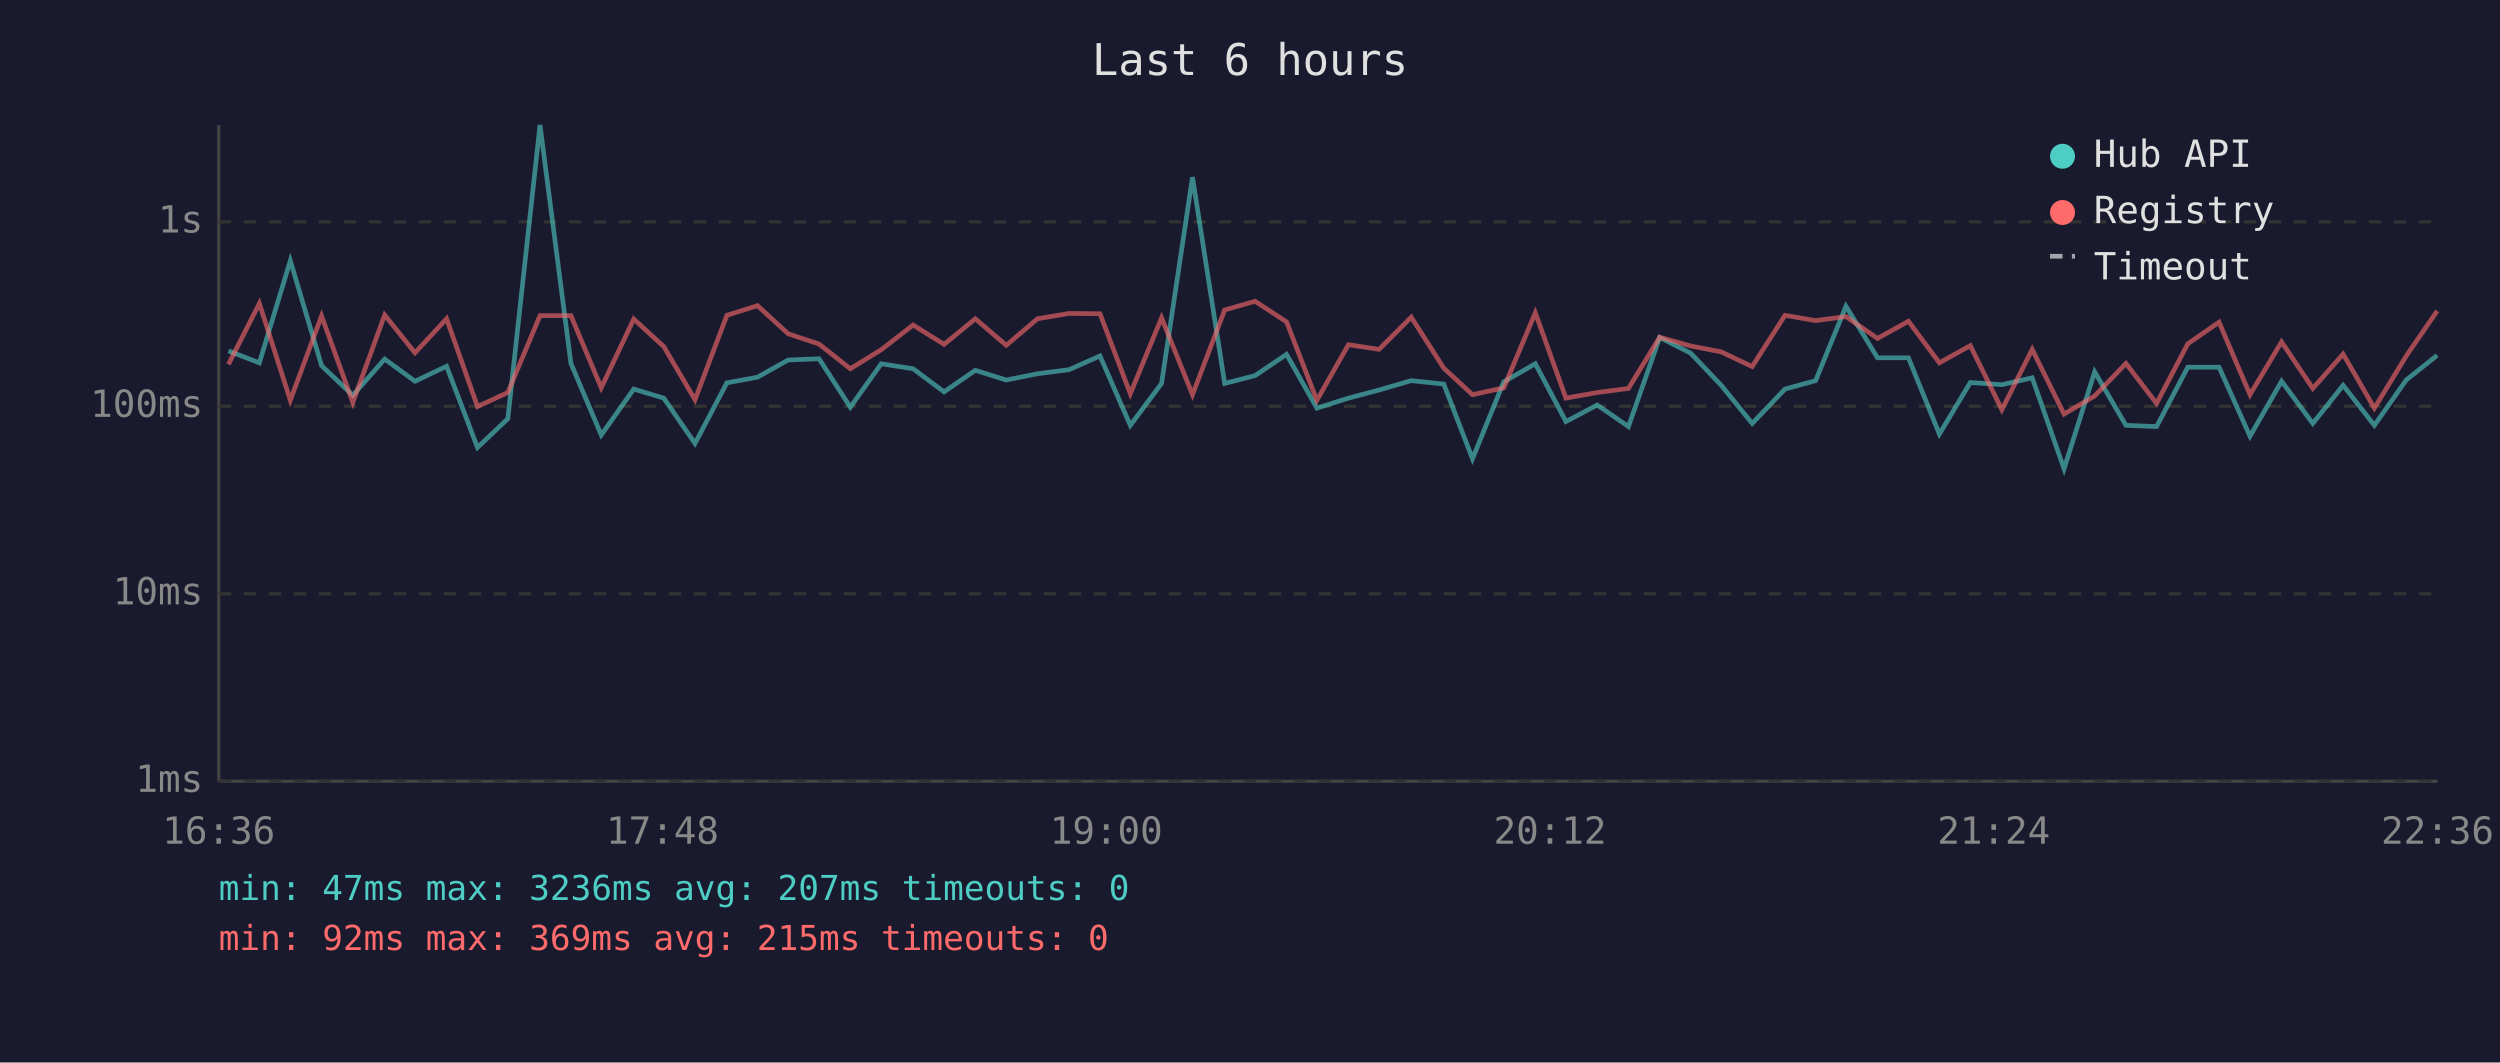
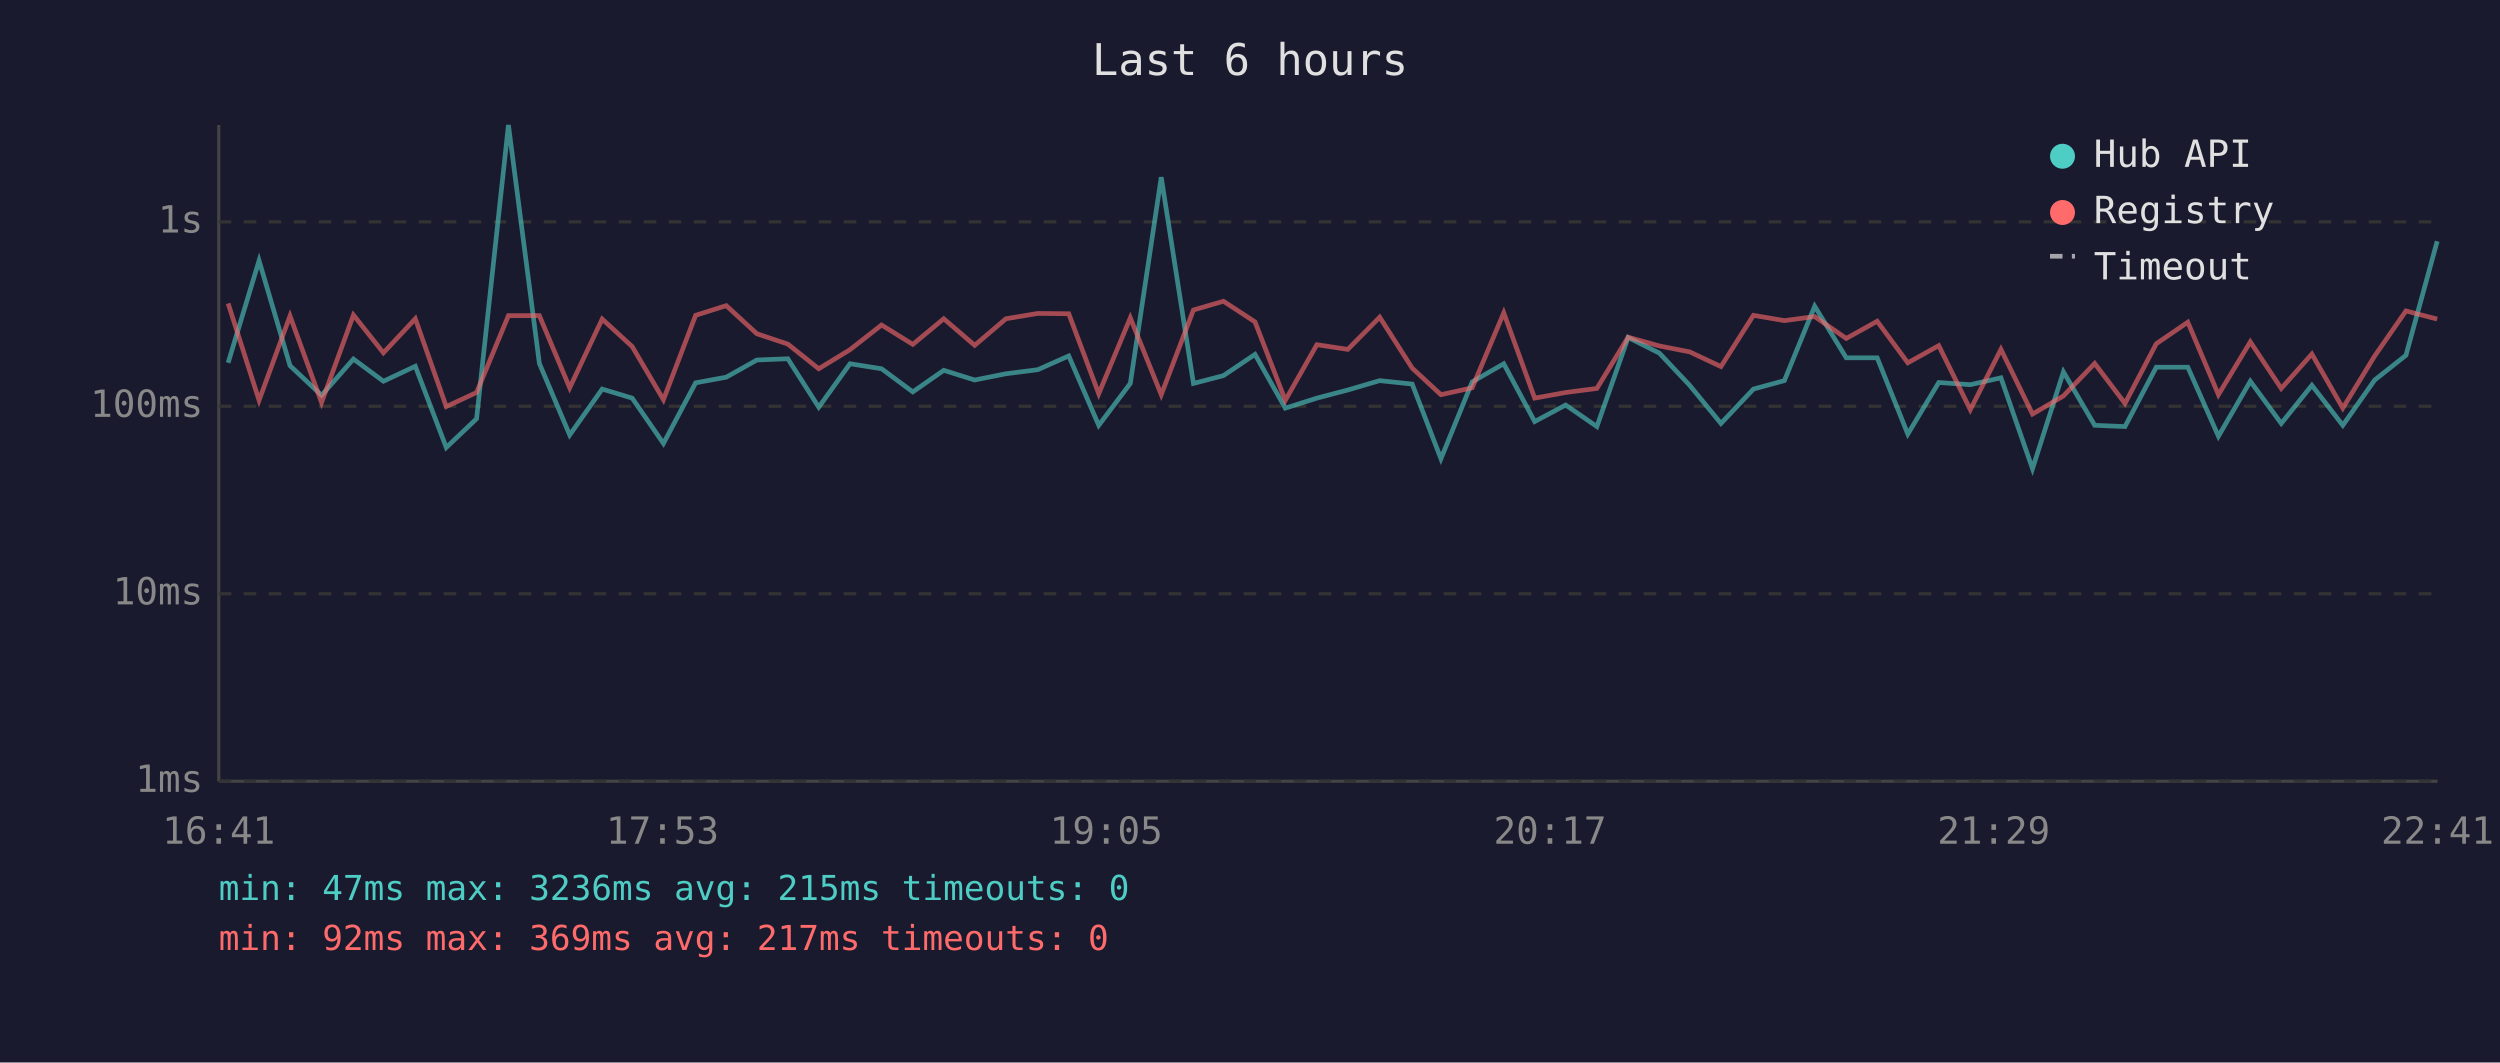
<svg xmlns="http://www.w3.org/2000/svg" viewBox="0 0 800 340" font-family="monospace" font-size="12">
  <rect width="800" height="340" fill="#1a1a2e" />
  <text x="400" y="24" fill="#e0e0e0" font-size="14" text-anchor="middle">Last 6 hours</text>
  <line x1="70" y1="40" x2="70" y2="250" stroke="#444" stroke-width="1" />
  <line x1="70" y1="250" x2="780" y2="250" stroke="#444" stroke-width="1" />
  <line x1="70" y1="250" x2="780" y2="250" stroke="#333" stroke-width="1" stroke-dasharray="4" />
  <text x="65" y="250" fill="#888" text-anchor="end" dominant-baseline="middle">1ms</text>
  <line x1="70" y1="190" x2="780" y2="190" stroke="#333" stroke-width="1" stroke-dasharray="4" />
  <text x="65" y="190" fill="#888" text-anchor="end" dominant-baseline="middle">10ms</text>
  <line x1="70" y1="130" x2="780" y2="130" stroke="#333" stroke-width="1" stroke-dasharray="4" />
  <text x="65" y="130" fill="#888" text-anchor="end" dominant-baseline="middle">100ms</text>
  <line x1="70" y1="71" x2="780" y2="71" stroke="#333" stroke-width="1" stroke-dasharray="4" />
  <text x="65" y="71" fill="#888" text-anchor="end" dominant-baseline="middle">1s</text>
-   <text x="70" y="270" fill="#888" text-anchor="middle">16:36</text>
-   <text x="212" y="270" fill="#888" text-anchor="middle">17:48</text>
-   <text x="354" y="270" fill="#888" text-anchor="middle">19:00</text>
-   <text x="496" y="270" fill="#888" text-anchor="middle">20:12</text>
-   <text x="638" y="270" fill="#888" text-anchor="middle">21:24</text>
-   <text x="780" y="270" fill="#888" text-anchor="middle">22:36</text>
-   <polyline points="73.1,112.3 83.0,116.1 92.9,83.4 102.9,117.0 112.9,126.5 123.1,114.9 132.8,122.0 142.9,117.2 152.8,143.2 162.5,134.0 172.8,40.0 182.7,116.3 192.4,139.2 202.8,124.5 212.4,127.4 222.4,141.9 232.6,122.5 242.4,120.7 252.2,115.2 262.1,114.8 272.1,130.3 282.0,116.4 292.2,118.0 302.1,125.4 312.1,118.5 322.0,121.6 332.0,119.6 342.1,118.3 352.0,113.9 361.7,136.1 371.7,122.7 381.6,56.7 391.9,122.7 401.6,120.2 411.7,113.4 421.4,130.6 431.5,127.4 441.3,124.8 451.6,121.8 462.0,122.9 471.2,146.8 481.2,122.2 491.3,116.4 501.1,134.9 511.1,129.6 521.1,136.5 531.1,108.0 541.0,113.0 550.8,123.3 560.7,135.5 571.2,124.5 581.0,121.8 590.7,98.0 600.8,114.5 610.7,114.5 620.6,138.9 630.5,122.4 640.6,123.1 650.3,120.9 660.5,150.0 670.3,119.0 680.3,136.1 690.1,136.5 700.1,117.5 710.1,117.5 720.0,139.6 730.1,122.0 740.1,135.5 749.8,123.3 759.8,136.1 770.0,121.6 779.9,113.7" fill="none" stroke="#4ecdc4" stroke-width="1.5" opacity="0.6" />
-   <polyline points="73.1,116.6 83.0,97.1 92.9,128.1 102.9,101.1 112.9,128.8 123.1,100.8 132.8,112.9 142.9,102.0 152.8,130.1 162.5,125.6 172.8,101.0 182.7,101.0 192.4,124.1 202.8,102.1 212.4,110.9 222.4,127.9 232.6,100.9 242.4,97.8 252.2,106.8 262.1,110.1 272.1,118.0 282.0,111.9 292.2,104.0 302.1,110.2 312.1,102.0 322.0,110.5 332.0,102.0 342.1,100.3 352.0,100.4 361.7,126.0 371.7,101.7 381.6,126.3 391.9,99.2 401.6,96.4 411.7,103.0 421.4,128.1 431.5,110.3 441.3,111.8 451.6,101.5 462.0,117.8 471.2,126.3 481.2,124.1 491.3,100.1 501.1,127.4 511.1,125.6 521.1,124.3 531.1,107.9 541.0,110.7 550.8,112.6 560.7,117.3 571.2,100.9 581.0,102.6 590.7,101.3 600.8,108.3 610.7,102.8 620.6,116.1 630.5,110.6 640.6,131.1 650.3,111.8 660.5,132.5 670.3,126.7 680.3,116.3 690.1,129.1 700.1,110.0 710.1,103.1 720.0,126.3 730.1,109.4 740.1,124.3 749.8,113.3 759.8,130.6 770.0,113.9 779.9,99.5" fill="none" stroke="#ff6b6b" stroke-width="1.5" opacity="0.6" />
+   <text x="70" y="270" fill="#888" text-anchor="middle">16:41</text>
+   <text x="212" y="270" fill="#888" text-anchor="middle">17:53</text>
+   <text x="354" y="270" fill="#888" text-anchor="middle">19:05</text>
+   <text x="496" y="270" fill="#888" text-anchor="middle">20:17</text>
+   <text x="638" y="270" fill="#888" text-anchor="middle">21:29</text>
+   <text x="780" y="270" fill="#888" text-anchor="middle">22:41</text>
+   <polyline points="73.0,116.1 82.9,83.4 92.8,117.0 102.9,126.5 113.1,114.9 122.7,122.0 132.9,117.2 142.8,143.2 152.5,134.0 162.7,40.0 172.6,116.3 182.3,139.2 192.7,124.5 202.3,127.4 212.3,141.9 222.6,122.5 232.4,120.7 242.2,115.2 252.1,114.8 262.0,130.3 272.0,116.4 282.1,118.0 292.1,125.4 302.0,118.5 311.9,121.6 321.9,119.6 332.1,118.3 342.0,113.9 351.6,136.1 361.7,122.7 371.6,56.7 381.9,122.7 391.5,120.2 401.6,113.4 411.3,130.6 421.4,127.4 431.3,124.8 441.5,121.8 451.9,122.9 461.1,146.8 471.1,122.2 481.2,116.4 491.1,134.9 501.0,129.6 511.0,136.5 521.0,108.0 531.0,113.0 540.7,123.3 550.7,135.5 561.1,124.5 571.0,121.8 580.7,98.0 590.8,114.5 600.7,114.5 610.5,138.9 620.4,122.4 630.5,123.1 640.3,120.9 650.4,150.0 660.3,119.0 670.3,136.1 680.0,136.5 690.0,117.5 700.1,117.5 709.9,139.6 720.1,122.0 730.0,135.5 739.8,123.3 749.7,136.1 759.9,121.6 769.9,113.7 779.9,77.2" fill="none" stroke="#4ecdc4" stroke-width="1.5" opacity="0.6" />
+   <polyline points="73.0,97.1 82.9,128.1 92.8,101.1 102.9,128.8 113.1,100.8 122.7,112.9 132.9,102.0 142.8,130.1 152.5,125.6 162.7,101.0 172.6,101.0 182.3,124.1 192.7,102.1 202.3,110.9 212.3,127.9 222.6,100.9 232.4,97.8 242.2,106.8 252.1,110.1 262.0,118.0 272.0,111.9 282.1,104.0 292.1,110.2 302.0,102.0 311.9,110.5 321.9,102.0 332.1,100.3 342.0,100.4 351.6,126.0 361.7,101.7 371.6,126.3 381.9,99.2 391.5,96.4 401.6,103.0 411.3,128.1 421.4,110.3 431.3,111.8 441.5,101.5 451.9,117.8 461.1,126.3 471.1,124.1 481.2,100.1 491.1,127.4 501.0,125.6 511.0,124.3 521.0,107.9 531.0,110.7 540.7,112.6 550.7,117.3 561.1,100.9 571.0,102.6 580.7,101.3 590.8,108.3 600.7,102.8 610.5,116.1 620.4,110.6 630.5,131.1 640.3,111.8 650.4,132.5 660.3,126.7 670.3,116.3 680.0,129.1 690.0,110.0 700.1,103.1 709.9,126.3 720.1,109.4 730.0,124.3 739.8,113.3 749.7,130.6 759.9,113.9 769.9,99.5 779.9,102.1" fill="none" stroke="#ff6b6b" stroke-width="1.5" opacity="0.6" />
  <circle cx="660" cy="50" r="4" fill="#4ecdc4" />
  <text x="670" y="50" fill="#e0e0e0" dominant-baseline="middle">Hub API</text>
  <circle cx="660" cy="68" r="4" fill="#ff6b6b" />
  <text x="670" y="68" fill="#e0e0e0" dominant-baseline="middle">Registry</text>
  <line x1="656" y1="82" x2="664" y2="82" stroke="#e0e0e0" stroke-width="1.5" stroke-dasharray="4,3" opacity="0.7" />
  <text x="670" y="86" fill="#e0e0e0" dominant-baseline="middle">Timeout</text>
-   <text x="70" y="288" fill="#4ecdc4" font-size="11">min: 47ms  max: 3236ms  avg: 207ms  timeouts: 0</text>
-   <text x="70" y="304" fill="#ff6b6b" font-size="11">min: 92ms  max: 369ms  avg: 215ms  timeouts: 0</text>
+   <text x="70" y="288" fill="#4ecdc4" font-size="11">min: 47ms  max: 3236ms  avg: 215ms  timeouts: 0</text>
+   <text x="70" y="304" fill="#ff6b6b" font-size="11">min: 92ms  max: 369ms  avg: 217ms  timeouts: 0</text>
</svg>
